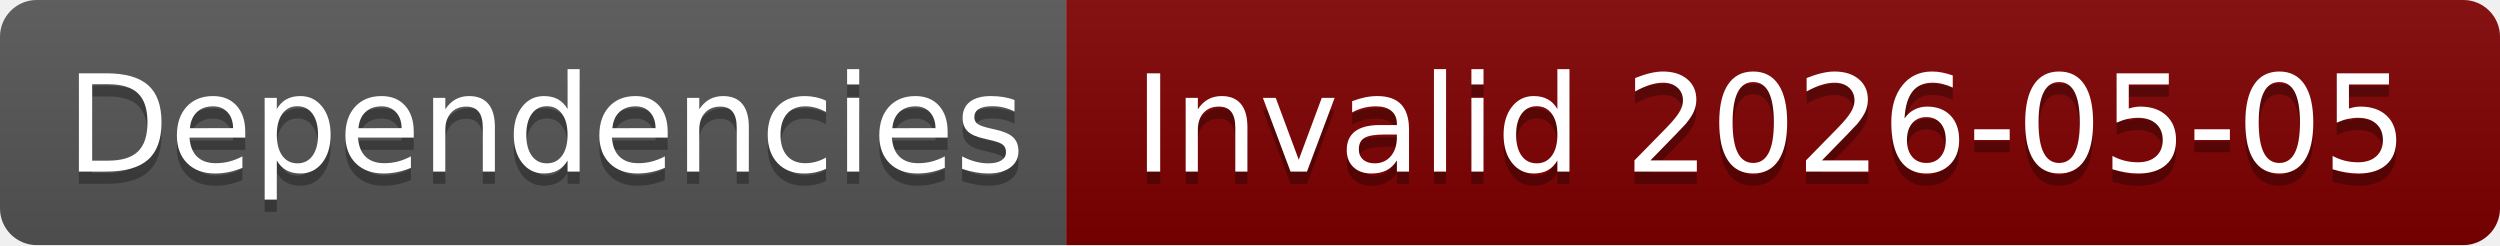
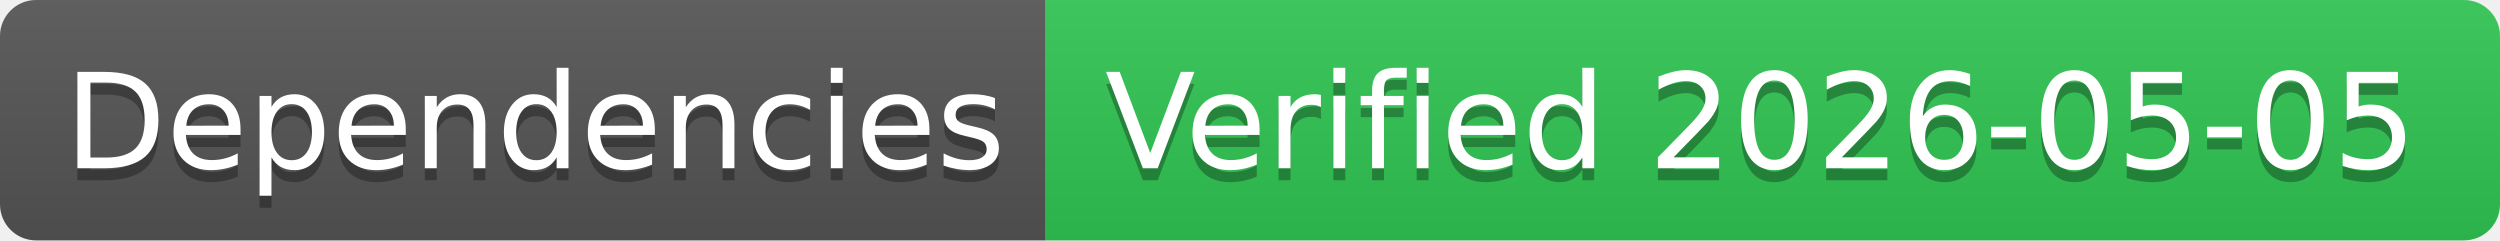
- <svg xmlns="http://www.w3.org/2000/svg" width="204" height="20" role="img" aria-label="Dependencies: Invalid 2026-05-05">
+ <svg xmlns="http://www.w3.org/2000/svg" width="208" height="20" role="img" aria-label="Dependencies: Verified 2026-05-05">
  <linearGradient id="s" x2="0" y2="100%">
    <stop offset="0" stop-color="#bbb" stop-opacity=".1" />
    <stop offset="1" stop-opacity=".1" />
  </linearGradient>
  <clipPath id="r">
-     <rect width="204" height="20" rx="3" fill="#fff" />
+     <rect width="208" height="20" rx="3" fill="#fff" />
  </clipPath>
  <g clip-path="url(#r)">
    <rect width="87" height="20" fill="#555" />
-     <rect x="87" width="117" height="20" fill="#800000" />
-     <rect width="204" height="20" fill="url(#s)" />
+     <rect x="87" width="121" height="20" fill="#31c653" />
+     <rect width="208" height="20" fill="url(#s)" />
  </g>
  <g fill="#fff" text-anchor="middle" font-family="Verdana,Geneva,DejaVu Sans,sans-serif" text-rendering="geometricPrecision" font-size="110">
    <text aria-hidden="true" x="445" y="150" fill="#010101" fill-opacity=".3" transform="scale(.1)" textLength="770">Dependencies</text>
    <text x="445" y="140" transform="scale(.1)" fill="#fff" textLength="770">Dependencies</text>
-     <text aria-hidden="true" x="1445" y="150" fill="#010101" fill-opacity=".3" transform="scale(.1)" textLength="1070">Invalid 2026-05-05</text>
-     <text x="1445" y="140" transform="scale(.1)" fill="#fff" textLength="1070">Invalid 2026-05-05</text>
+     <text aria-hidden="true" x="1465" y="150" fill="#010101" fill-opacity=".3" transform="scale(.1)" textLength="1110">Verified 2026-05-05</text>
+     <text x="1465" y="140" transform="scale(.1)" fill="#fff" textLength="1110">Verified 2026-05-05</text>
  </g>
</svg>
